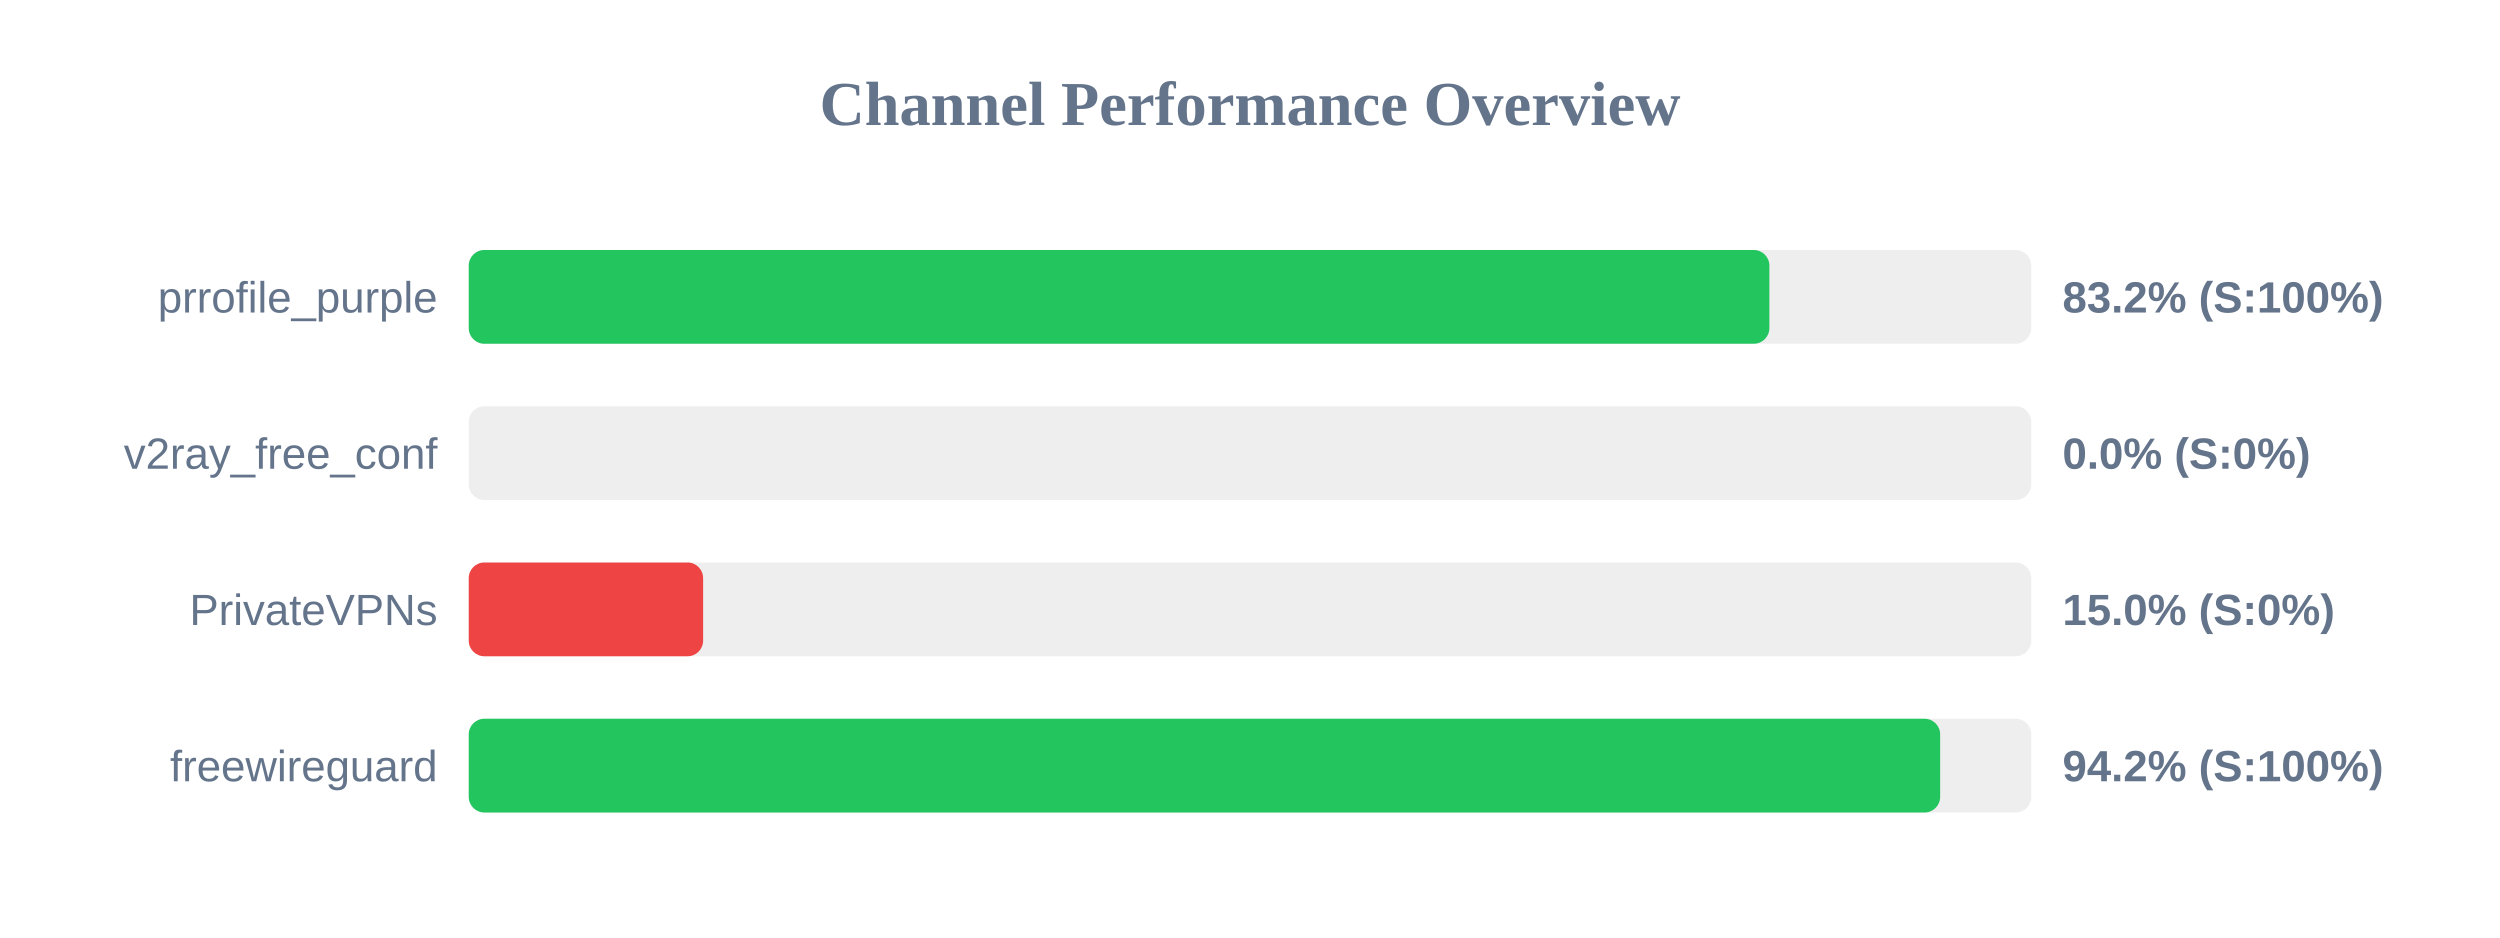
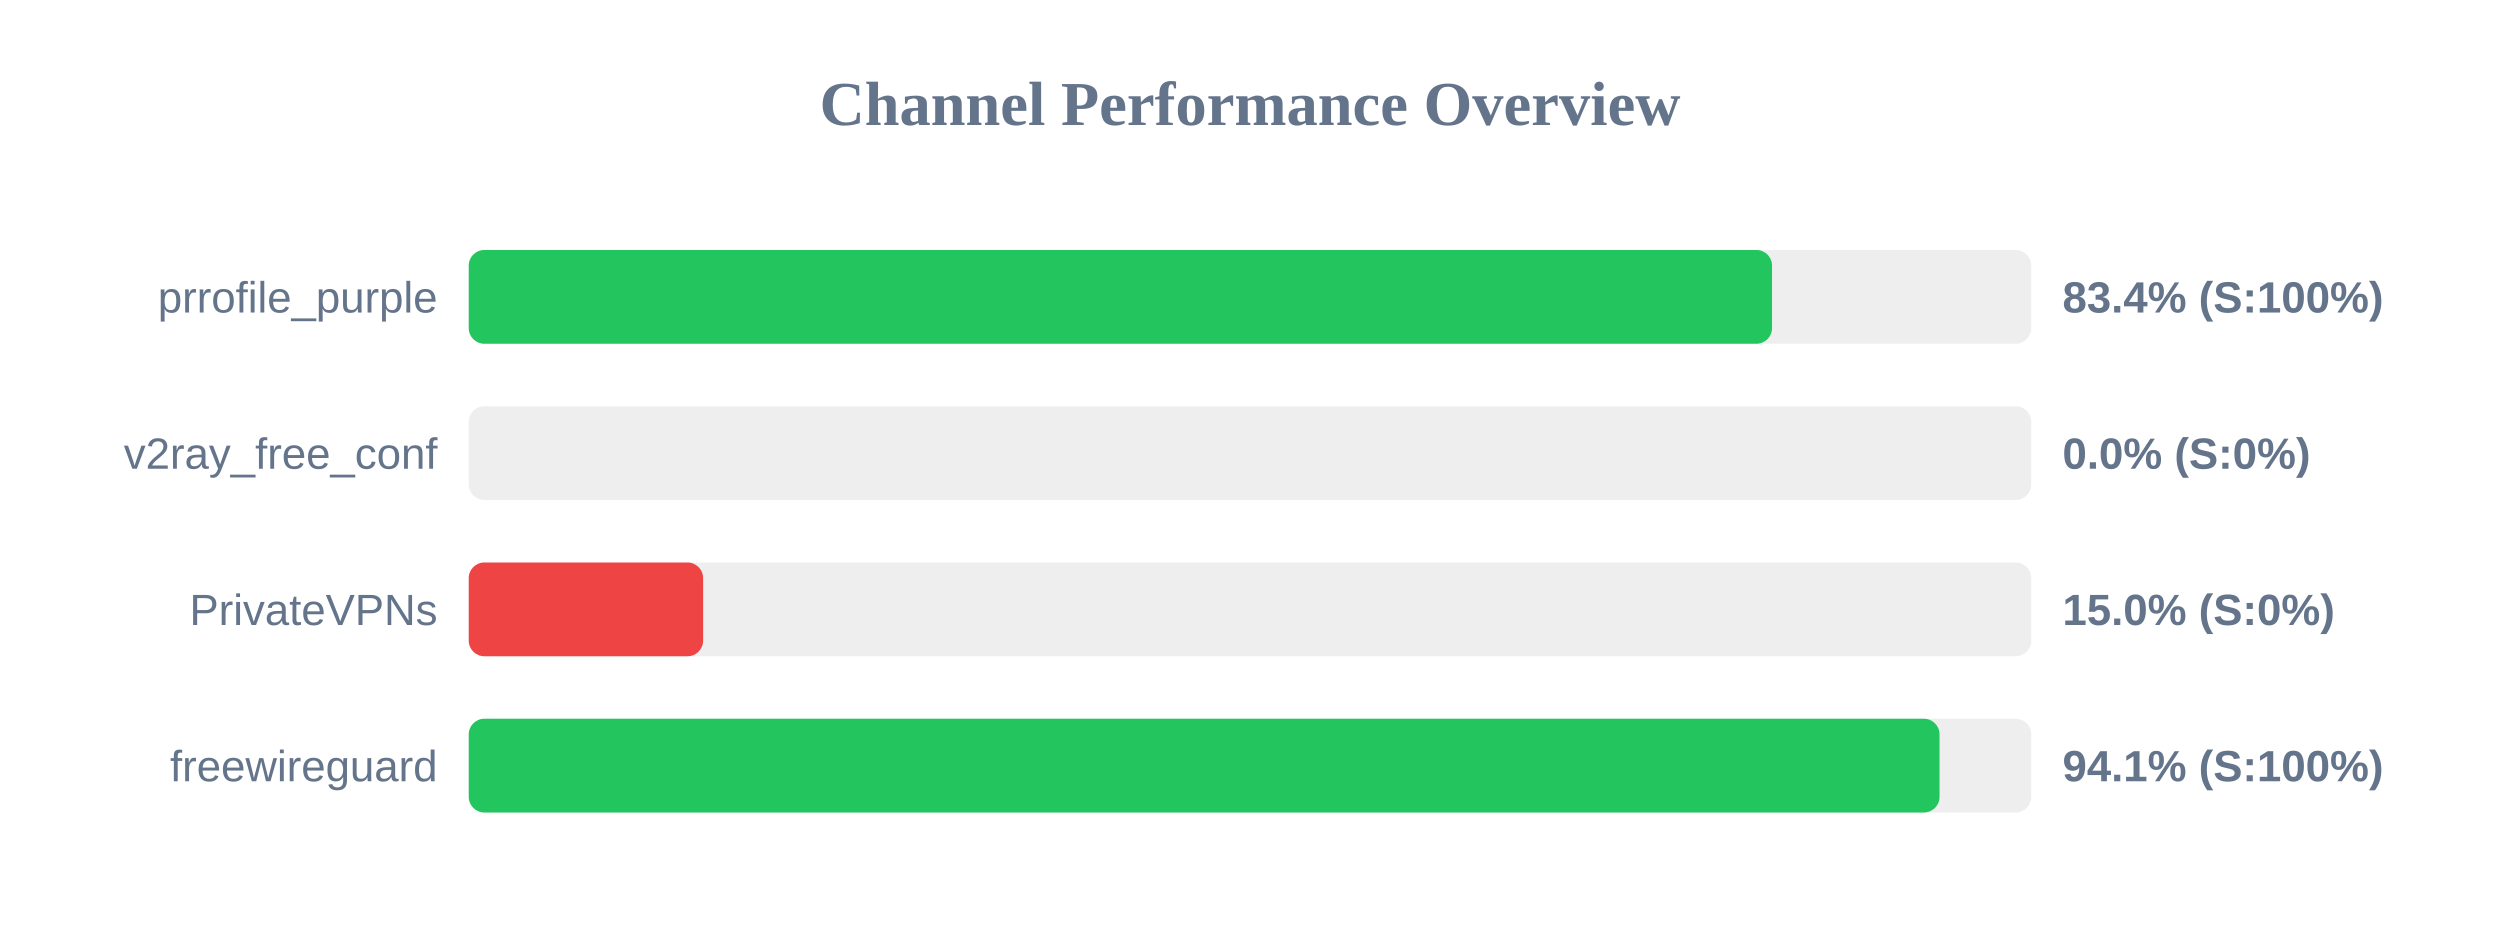
<svg xmlns="http://www.w3.org/2000/svg" width="800" height="300" version="1.1">
  <style>
        .row { font: 14px Arial; fill: #64748b; }
        .score { font: bold 14px Arial; fill: #64748b; }
    </style>
  <text x="400" y="40" text-anchor="middle" font-size="20px" font-weight="bold" fill="#64748b">Channel Performance Overview</text>
  <rect x="150" y="80" width="500" height="30" fill="#eee" rx="5" />
-   <rect x="150" y="80" width="416.2" height="30" fill="#22c55e" rx="5" />
+   <rect x="150" y="80" width="417.05" height="30" fill="#22c55e" rx="5" />
  <text x="140" y="100" text-anchor="end" class="row">prrofile_purple</text>
-   <text x="660" y="100" text-anchor="start" class="score">83.2% (S:100%)</text>
+   <text x="660" y="100" text-anchor="start" class="score">83.4% (S:100%)</text>
  <rect x="150" y="130" width="500" height="30" fill="#eee" rx="5" />
  <rect x="150" y="130" width="0.0" height="30" fill="#ef4444" rx="5" />
  <text x="140" y="150" text-anchor="end" class="row">v2ray_free_conf</text>
  <text x="660" y="150" text-anchor="start" class="score">0.0% (S:0%)</text>
  <rect x="150" y="180" width="500" height="30" fill="#eee" rx="5" />
  <rect x="150" y="180" width="75.0" height="30" fill="#ef4444" rx="5" />
  <text x="140" y="200" text-anchor="end" class="row">PrivateVPNs</text>
  <text x="660" y="200" text-anchor="start" class="score">15.0% (S:0%)</text>
  <rect x="150" y="230" width="500" height="30" fill="#eee" rx="5" />
-   <rect x="150" y="230" width="470.85" height="30" fill="#22c55e" rx="5" />
+   <rect x="150" y="230" width="470.65" height="30" fill="#22c55e" rx="5" />
  <text x="140" y="250" text-anchor="end" class="row">freewireguard</text>
-   <text x="660" y="250" text-anchor="start" class="score">94.2% (S:100%)</text>
+   <text x="660" y="250" text-anchor="start" class="score">94.1% (S:100%)</text>
</svg>
